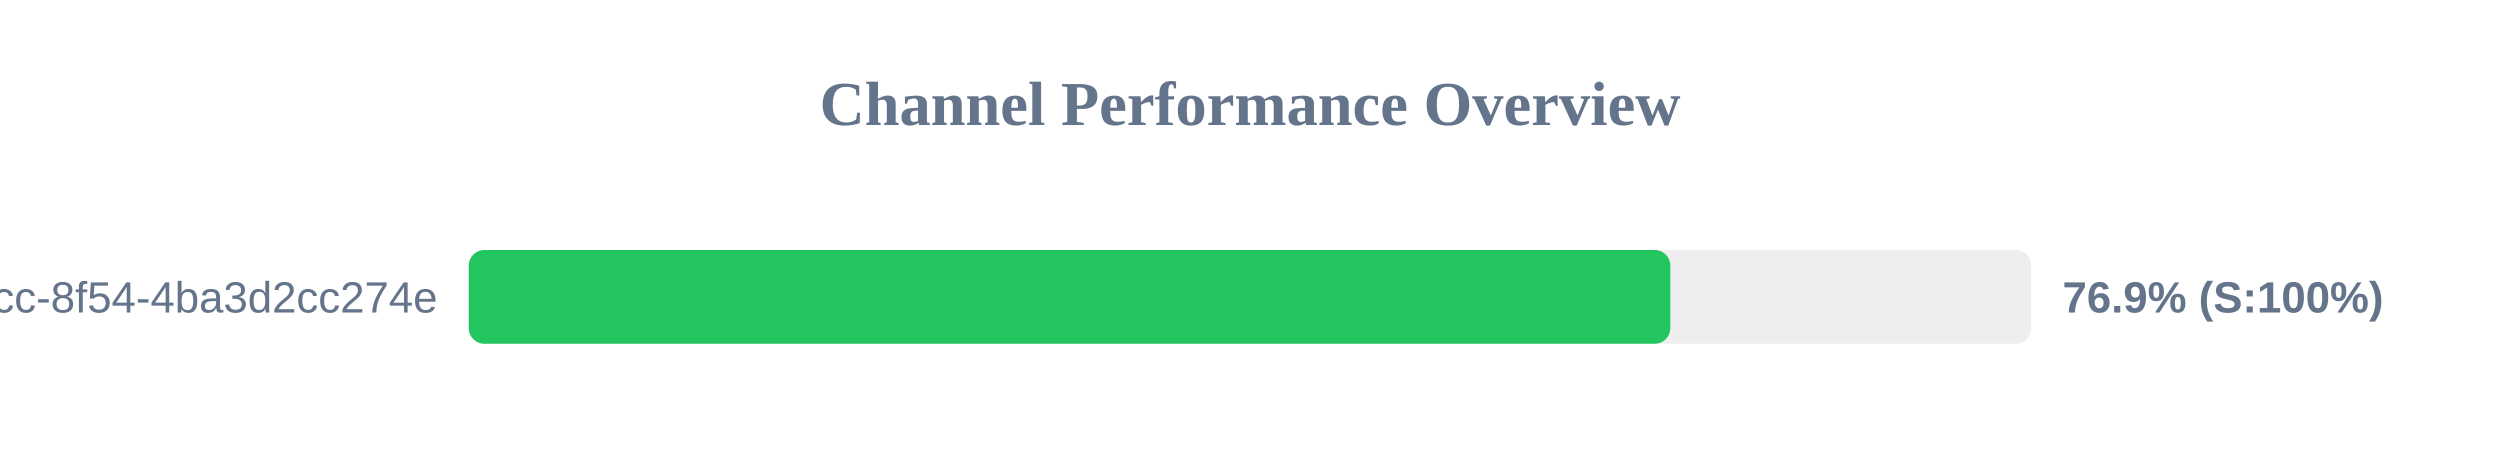
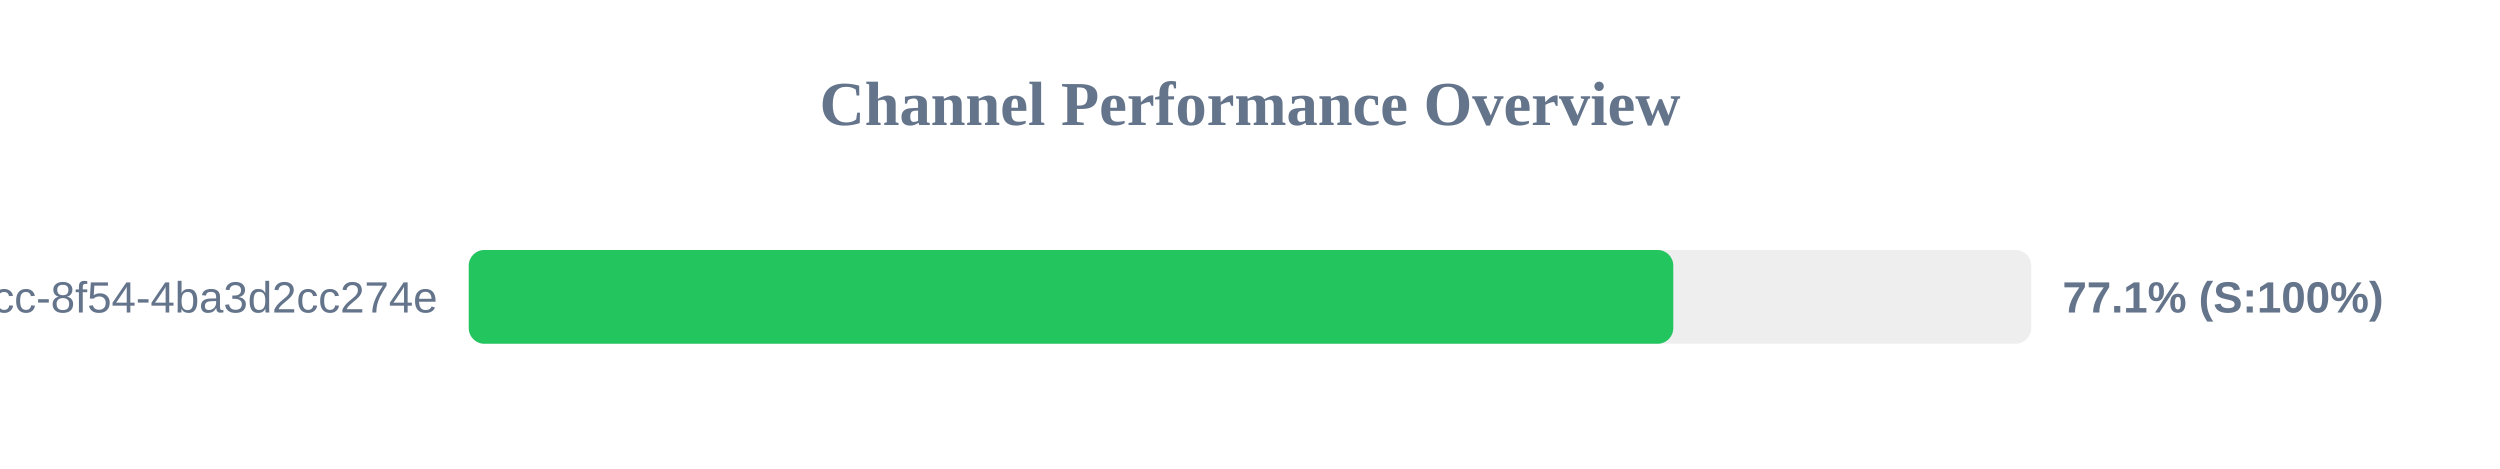
<svg xmlns="http://www.w3.org/2000/svg" width="800" height="150" version="1.1">
  <style>
        .row { font: 14px Arial; fill: #64748b; }
        .score { font: bold 14px Arial; fill: #64748b; }
    </style>
  <text x="400" y="40" text-anchor="middle" font-size="20px" font-weight="bold" fill="#64748b">Channel Performance Overview</text>
  <rect x="150" y="80" width="500" height="30" fill="#eee" rx="5" />
-   <rect x="150" y="80" width="384.5" height="30" fill="#22c55e" rx="5" />
+   <rect x="150" y="80" width="385.45" height="30" fill="#22c55e" rx="5" />
  <text x="140" y="100" text-anchor="end" class="row">?uuid=45cc0b3a-0adb-4dcc-8f54-4ba3d2cc274e</text>
-   <text x="660" y="100" text-anchor="start" class="score">76.9% (S:100%)</text>
+   <text x="660" y="100" text-anchor="start" class="score">77.1% (S:100%)</text>
</svg>
